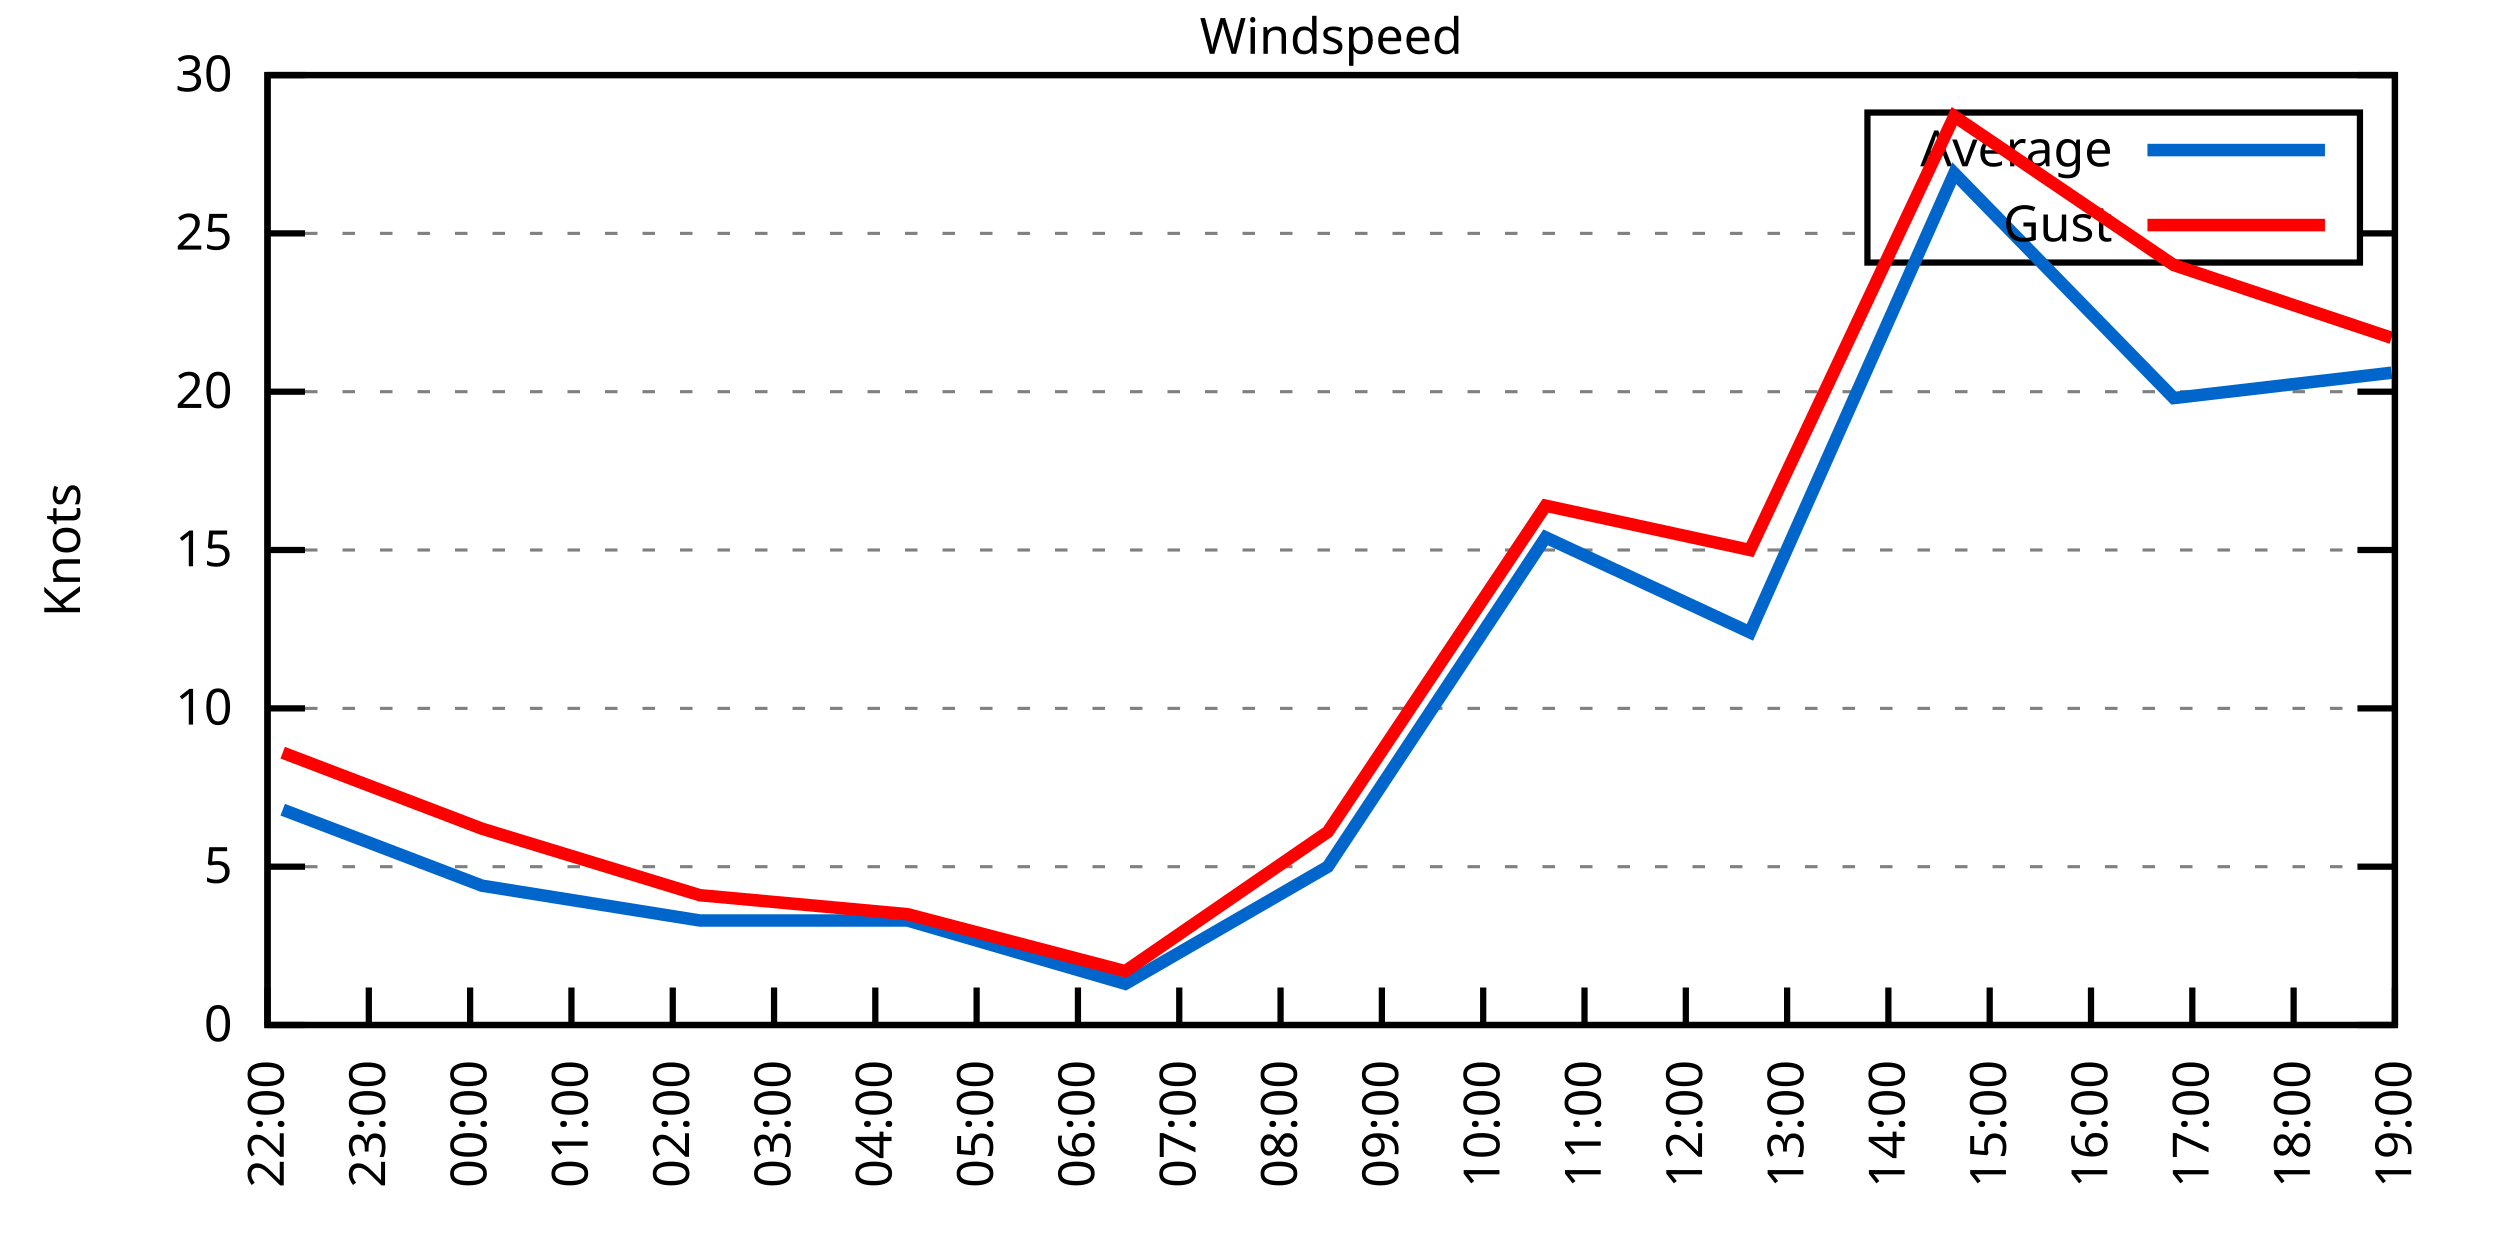
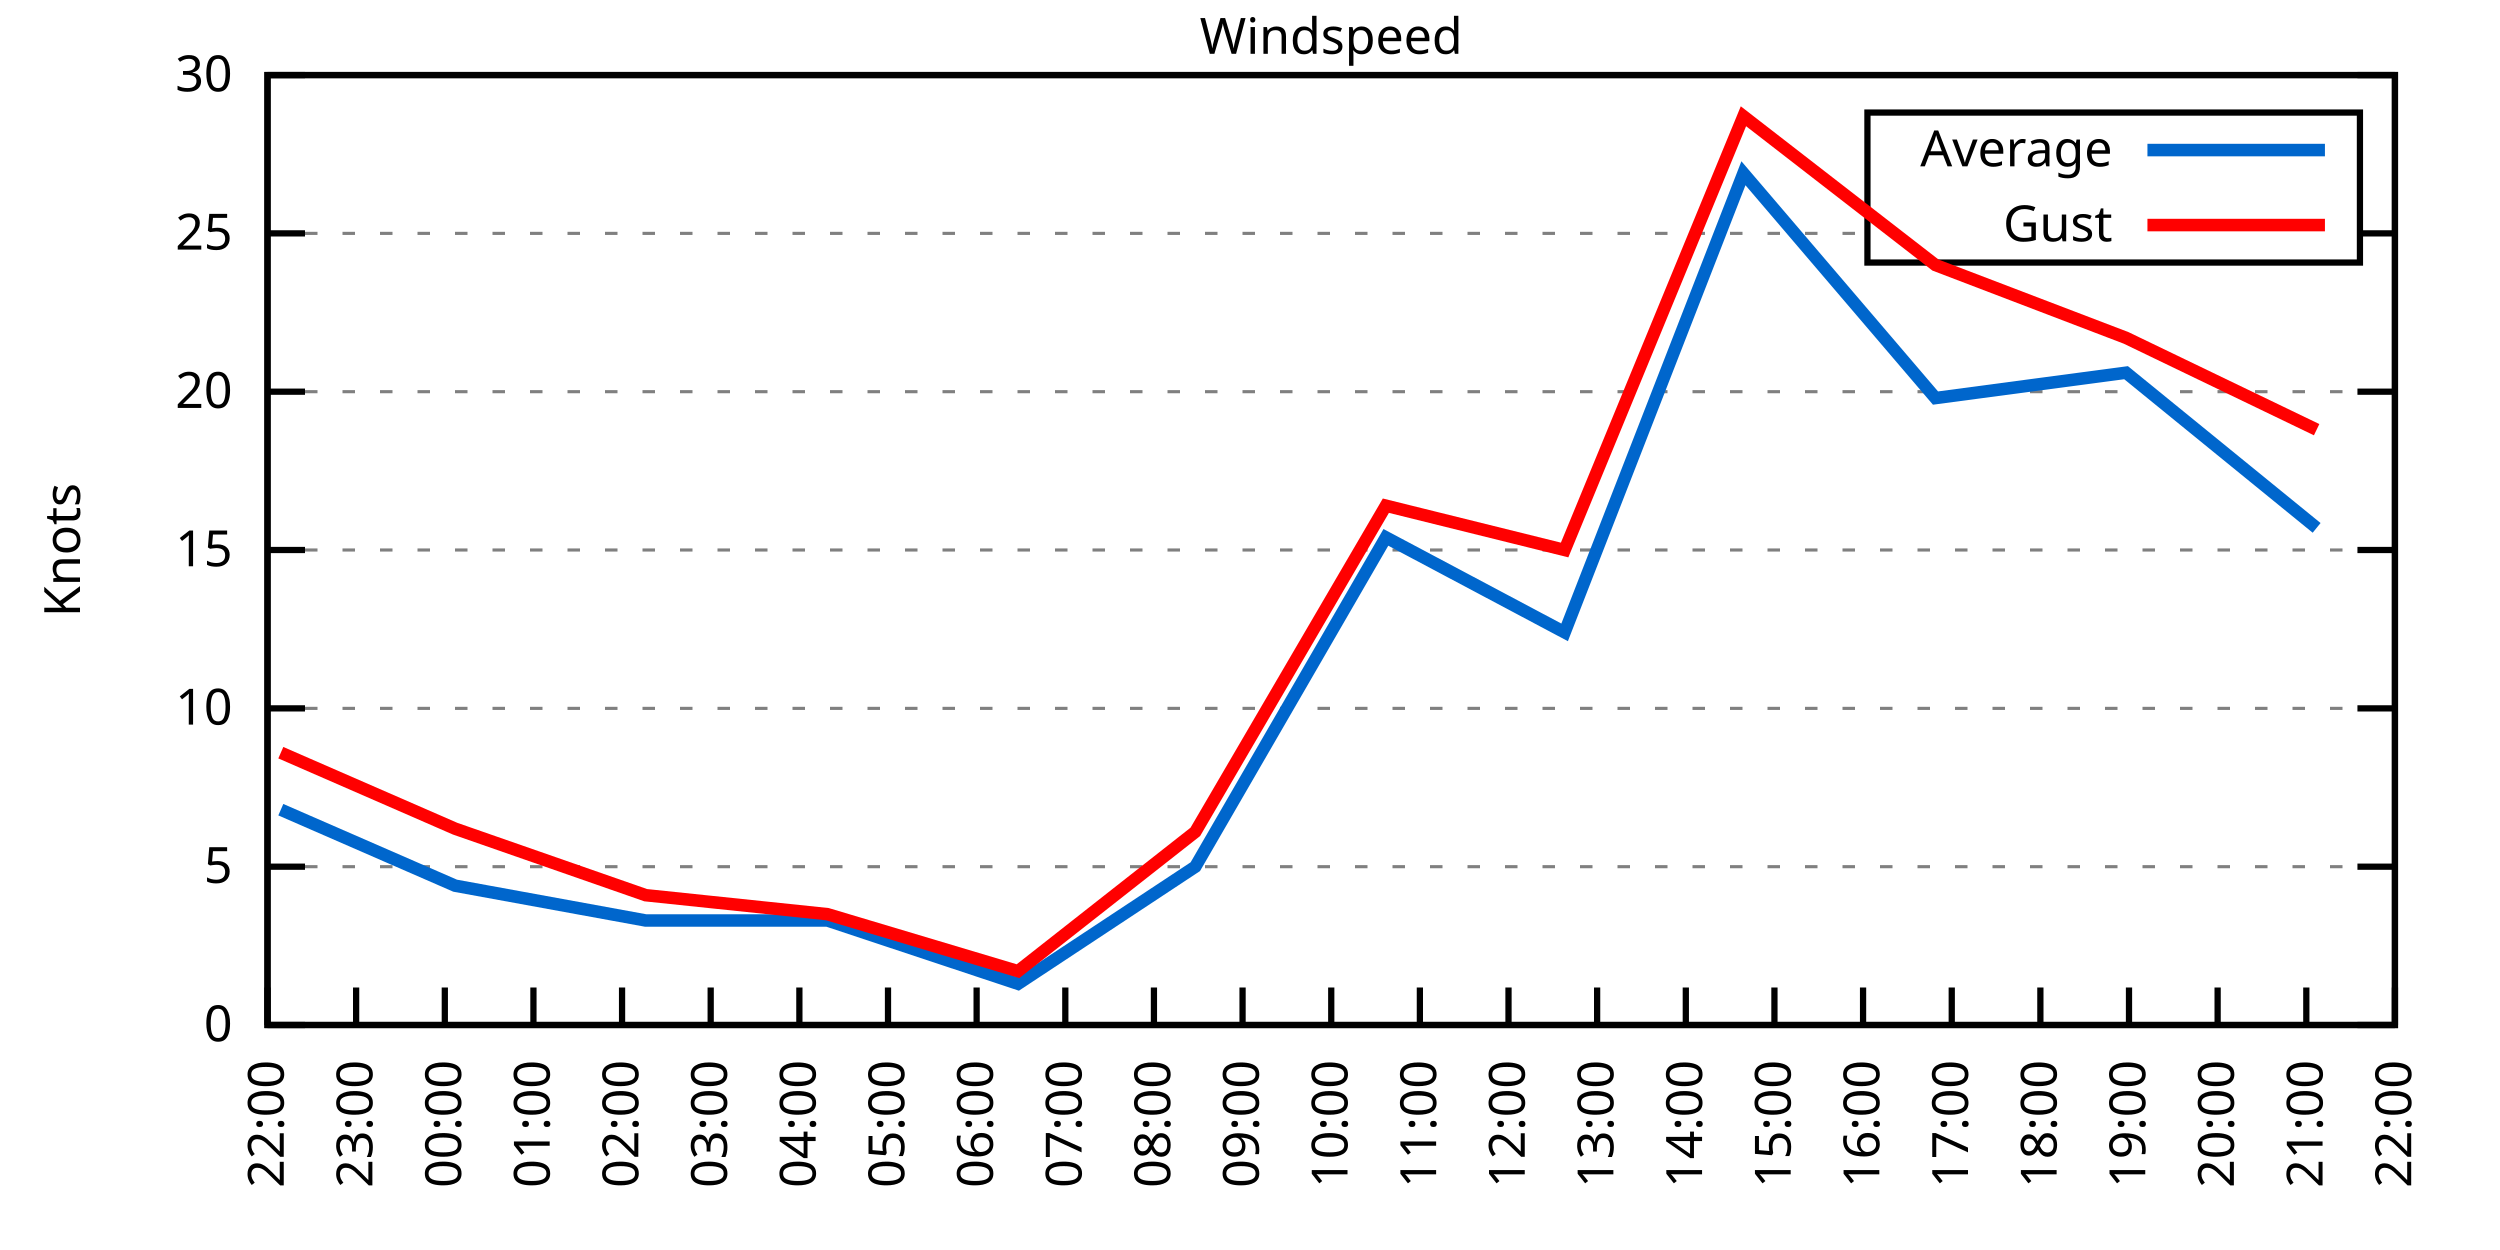
<svg xmlns="http://www.w3.org/2000/svg" xmlns:xlink="http://www.w3.org/1999/xlink" width="400" height="200" viewBox="0 0 400 200">
  <g id="gnuplot_canvas">
    <rect x="0" y="0" width="400" height="200" fill="none" />
    <defs>
      <circle id="gpDot" r="0.5" stroke-width="0.5" stroke="currentColor" />
      <path id="gpPt0" stroke-width="0.333" stroke="currentColor" d="M-1,0 h2 M0,-1 v2" />
      <path id="gpPt1" stroke-width="0.333" stroke="currentColor" d="M-1,-1 L1,1 M1,-1 L-1,1" />
      <path id="gpPt2" stroke-width="0.333" stroke="currentColor" d="M-1,0 L1,0 M0,-1 L0,1 M-1,-1 L1,1 M-1,1 L1,-1" />
      <rect id="gpPt3" stroke-width="0.333" stroke="currentColor" x="-1" y="-1" width="2" height="2" />
      <rect id="gpPt4" stroke-width="0.333" stroke="currentColor" fill="currentColor" x="-1" y="-1" width="2" height="2" />
      <circle id="gpPt5" stroke-width="0.333" stroke="currentColor" cx="0" cy="0" r="1" />
      <use xlink:href="#gpPt5" id="gpPt6" fill="currentColor" stroke="none" />
      <path id="gpPt7" stroke-width="0.333" stroke="currentColor" d="M0,-1.33 L-1.33,0.67 L1.33,0.67 z" />
      <use xlink:href="#gpPt7" id="gpPt8" fill="currentColor" stroke="none" />
      <use xlink:href="#gpPt7" id="gpPt9" stroke="currentColor" transform="rotate(180)" />
      <use xlink:href="#gpPt9" id="gpPt10" fill="currentColor" stroke="none" />
      <use xlink:href="#gpPt3" id="gpPt11" stroke="currentColor" transform="rotate(45)" />
      <use xlink:href="#gpPt11" id="gpPt12" fill="currentColor" stroke="none" />
      <path id="gpPt13" stroke-width="0.333" stroke="currentColor" d="M0,1.330 L1.265,0.411 L0.782,-1.067 L-0.782,-1.076 L-1.265,0.411 z" />
      <use xlink:href="#gpPt13" id="gpPt14" fill="currentColor" stroke="none" />
      <filter id="textbox" filterUnits="objectBoundingBox" x="0" y="0" height="1" width="1">
        <feFlood flood-color="white" flood-opacity="1" result="bgnd" />
        <feComposite in="SourceGraphic" in2="bgnd" operator="atop" />
      </filter>
      <filter id="greybox" filterUnits="objectBoundingBox" x="0" y="0" height="1" width="1">
        <feFlood flood-color="lightgrey" flood-opacity="1" result="grey" />
        <feComposite in="SourceGraphic" in2="grey" operator="atop" />
      </filter>
    </defs>
    <g fill="none" color="white" stroke="currentColor" stroke-width="1.00" stroke-linecap="butt" stroke-linejoin="miter">
</g>
    <g fill="none" color="black" stroke="currentColor" stroke-width="1.00" stroke-linecap="butt" stroke-linejoin="miter">
      <g stroke="none" shape-rendering="crispEdges">
        <polygon fill="rgb(255, 255, 255)" points="42.80,164.00 383.18,164.00 383.18,12.02 42.80,12.02 " />
      </g>
    </g>
    <g fill="none" color="black" stroke="currentColor" stroke-width="1.00" stroke-linecap="butt" stroke-linejoin="miter">
</g>
    <g fill="none" color="black" stroke="black" stroke-width="0.50" stroke-linecap="butt" stroke-linejoin="miter">
</g>
    <g fill="none" color="gray" stroke="currentColor" stroke-width="0.50" stroke-linecap="butt" stroke-linejoin="miter">
      <path stroke="gray" stroke-dasharray="2,4" class="gridline" d="M42.80,164.00 L383.19,164.00  " />
    </g>
    <g fill="none" color="gray" stroke="gray" stroke-width="1.00" stroke-linecap="butt" stroke-linejoin="miter">
</g>
    <g fill="none" color="black" stroke="currentColor" stroke-width="1.00" stroke-linecap="butt" stroke-linejoin="miter">
      <path stroke="black" d="M42.80,164.00 L48.80,164.00 M383.19,164.00 L377.19,164.00  " />
      <g transform="translate(37.20,166.60)" stroke="none" fill="black" font-family="Sans" font-size="8.00" text-anchor="end">
        <text>
          <tspan font-family="Sans"> 0</tspan>
        </text>
      </g>
    </g>
    <g fill="none" color="black" stroke="currentColor" stroke-width="1.00" stroke-linecap="butt" stroke-linejoin="miter">
</g>
    <g fill="none" color="black" stroke="black" stroke-width="0.50" stroke-linecap="butt" stroke-linejoin="miter">
</g>
    <g fill="none" color="gray" stroke="currentColor" stroke-width="0.50" stroke-linecap="butt" stroke-linejoin="miter">
      <path stroke="gray" stroke-dasharray="2,4" class="gridline" d="M42.80,138.67 L383.19,138.67  " />
    </g>
    <g fill="none" color="gray" stroke="gray" stroke-width="1.00" stroke-linecap="butt" stroke-linejoin="miter">
</g>
    <g fill="none" color="black" stroke="currentColor" stroke-width="1.00" stroke-linecap="butt" stroke-linejoin="miter">
      <path stroke="black" d="M42.80,138.67 L48.80,138.67 M383.19,138.67 L377.19,138.67  " />
      <g transform="translate(37.20,141.27)" stroke="none" fill="black" font-family="Sans" font-size="8.00" text-anchor="end">
        <text>
          <tspan font-family="Sans"> 5</tspan>
        </text>
      </g>
    </g>
    <g fill="none" color="black" stroke="currentColor" stroke-width="1.00" stroke-linecap="butt" stroke-linejoin="miter">
</g>
    <g fill="none" color="black" stroke="black" stroke-width="0.50" stroke-linecap="butt" stroke-linejoin="miter">
</g>
    <g fill="none" color="gray" stroke="currentColor" stroke-width="0.50" stroke-linecap="butt" stroke-linejoin="miter">
      <path stroke="gray" stroke-dasharray="2,4" class="gridline" d="M42.80,113.34 L383.19,113.34  " />
    </g>
    <g fill="none" color="gray" stroke="gray" stroke-width="1.00" stroke-linecap="butt" stroke-linejoin="miter">
</g>
    <g fill="none" color="black" stroke="currentColor" stroke-width="1.00" stroke-linecap="butt" stroke-linejoin="miter">
      <path stroke="black" d="M42.80,113.34 L48.80,113.34 M383.19,113.34 L377.19,113.34  " />
      <g transform="translate(37.20,115.94)" stroke="none" fill="black" font-family="Sans" font-size="8.00" text-anchor="end">
        <text>
          <tspan font-family="Sans"> 10</tspan>
        </text>
      </g>
    </g>
    <g fill="none" color="black" stroke="currentColor" stroke-width="1.00" stroke-linecap="butt" stroke-linejoin="miter">
</g>
    <g fill="none" color="black" stroke="black" stroke-width="0.50" stroke-linecap="butt" stroke-linejoin="miter">
</g>
    <g fill="none" color="gray" stroke="currentColor" stroke-width="0.50" stroke-linecap="butt" stroke-linejoin="miter">
      <path stroke="gray" stroke-dasharray="2,4" class="gridline" d="M42.80,88.00 L383.19,88.00  " />
    </g>
    <g fill="none" color="gray" stroke="gray" stroke-width="1.00" stroke-linecap="butt" stroke-linejoin="miter">
</g>
    <g fill="none" color="black" stroke="currentColor" stroke-width="1.00" stroke-linecap="butt" stroke-linejoin="miter">
      <path stroke="black" d="M42.80,88.00 L48.80,88.00 M383.19,88.00 L377.19,88.00  " />
      <g transform="translate(37.20,90.60)" stroke="none" fill="black" font-family="Sans" font-size="8.00" text-anchor="end">
        <text>
          <tspan font-family="Sans"> 15</tspan>
        </text>
      </g>
    </g>
    <g fill="none" color="black" stroke="currentColor" stroke-width="1.00" stroke-linecap="butt" stroke-linejoin="miter">
</g>
    <g fill="none" color="black" stroke="black" stroke-width="0.50" stroke-linecap="butt" stroke-linejoin="miter">
</g>
    <g fill="none" color="gray" stroke="currentColor" stroke-width="0.50" stroke-linecap="butt" stroke-linejoin="miter">
      <path stroke="gray" stroke-dasharray="2,4" class="gridline" d="M42.80,62.67 L383.19,62.67  " />
    </g>
    <g fill="none" color="gray" stroke="gray" stroke-width="1.00" stroke-linecap="butt" stroke-linejoin="miter">
</g>
    <g fill="none" color="black" stroke="currentColor" stroke-width="1.00" stroke-linecap="butt" stroke-linejoin="miter">
      <path stroke="black" d="M42.80,62.67 L48.80,62.67 M383.19,62.67 L377.19,62.67  " />
      <g transform="translate(37.20,65.27)" stroke="none" fill="black" font-family="Sans" font-size="8.00" text-anchor="end">
        <text>
          <tspan font-family="Sans"> 20</tspan>
        </text>
      </g>
    </g>
    <g fill="none" color="black" stroke="currentColor" stroke-width="1.00" stroke-linecap="butt" stroke-linejoin="miter">
</g>
    <g fill="none" color="black" stroke="black" stroke-width="0.50" stroke-linecap="butt" stroke-linejoin="miter">
</g>
    <g fill="none" color="gray" stroke="currentColor" stroke-width="0.50" stroke-linecap="butt" stroke-linejoin="miter">
      <path stroke="gray" stroke-dasharray="2,4" class="gridline" d="M42.80,37.34 L298.79,37.34 M377.59,37.34 L383.19,37.34  " />
    </g>
    <g fill="none" color="gray" stroke="gray" stroke-width="1.00" stroke-linecap="butt" stroke-linejoin="miter">
</g>
    <g fill="none" color="black" stroke="currentColor" stroke-width="1.00" stroke-linecap="butt" stroke-linejoin="miter">
      <path stroke="black" d="M42.80,37.34 L48.80,37.34 M383.19,37.34 L377.19,37.34  " />
      <g transform="translate(37.20,39.94)" stroke="none" fill="black" font-family="Sans" font-size="8.00" text-anchor="end">
        <text>
          <tspan font-family="Sans"> 25</tspan>
        </text>
      </g>
    </g>
    <g fill="none" color="black" stroke="currentColor" stroke-width="1.00" stroke-linecap="butt" stroke-linejoin="miter">
</g>
    <g fill="none" color="black" stroke="black" stroke-width="0.50" stroke-linecap="butt" stroke-linejoin="miter">
</g>
    <g fill="none" color="gray" stroke="currentColor" stroke-width="0.50" stroke-linecap="butt" stroke-linejoin="miter">
      <path stroke="gray" stroke-dasharray="2,4" class="gridline" d="M42.80,12.01 L383.19,12.01  " />
    </g>
    <g fill="none" color="gray" stroke="gray" stroke-width="1.00" stroke-linecap="butt" stroke-linejoin="miter">
</g>
    <g fill="none" color="black" stroke="currentColor" stroke-width="1.00" stroke-linecap="butt" stroke-linejoin="miter">
      <path stroke="black" d="M42.80,12.01 L48.80,12.01 M383.19,12.01 L377.19,12.01  " />
      <g transform="translate(37.20,14.61)" stroke="none" fill="black" font-family="Sans" font-size="8.00" text-anchor="end">
        <text>
          <tspan font-family="Sans"> 30</tspan>
        </text>
      </g>
    </g>
    <g fill="none" color="black" stroke="currentColor" stroke-width="1.00" stroke-linecap="butt" stroke-linejoin="miter">
      <path stroke="black" d="M42.80,164.00 L42.80,158.00  " />
      <g transform="translate(45.40,169.60) rotate(270.00)" stroke="none" fill="black" font-family="Sans" font-size="8.00" text-anchor="end">
        <text>
          <tspan font-family="Sans">22:00</tspan>
        </text>
      </g>
    </g>
    <g fill="none" color="black" stroke="currentColor" stroke-width="1.00" stroke-linecap="butt" stroke-linejoin="miter">
-       <path stroke="black" d="M59.01,164.00 L59.01,158.00  " />
-       <g transform="translate(61.61,169.60) rotate(270.00)" stroke="none" fill="black" font-family="Sans" font-size="8.00" text-anchor="end">
+       <path stroke="black" d="M56.98,164.00 L56.98,158.00  " />
+       <g transform="translate(59.58,169.60) rotate(270.00)" stroke="none" fill="black" font-family="Sans" font-size="8.00" text-anchor="end">
        <text>
          <tspan font-family="Sans">23:00</tspan>
        </text>
      </g>
    </g>
    <g fill="none" color="black" stroke="currentColor" stroke-width="1.00" stroke-linecap="butt" stroke-linejoin="miter">
-       <path stroke="black" d="M75.22,164.00 L75.22,158.00  " />
-       <g transform="translate(77.82,169.60) rotate(270.00)" stroke="none" fill="black" font-family="Sans" font-size="8.00" text-anchor="end">
+       <path stroke="black" d="M71.17,164.00 L71.17,158.00  " />
+       <g transform="translate(73.77,169.60) rotate(270.00)" stroke="none" fill="black" font-family="Sans" font-size="8.00" text-anchor="end">
        <text>
          <tspan font-family="Sans">00:00</tspan>
        </text>
      </g>
    </g>
    <g fill="none" color="black" stroke="currentColor" stroke-width="1.00" stroke-linecap="butt" stroke-linejoin="miter">
-       <path stroke="black" d="M91.43,164.00 L91.43,158.00  " />
-       <g transform="translate(94.03,169.60) rotate(270.00)" stroke="none" fill="black" font-family="Sans" font-size="8.00" text-anchor="end">
+       <path stroke="black" d="M85.35,164.00 L85.35,158.00  " />
+       <g transform="translate(87.95,169.60) rotate(270.00)" stroke="none" fill="black" font-family="Sans" font-size="8.00" text-anchor="end">
        <text>
          <tspan font-family="Sans">01:00</tspan>
        </text>
      </g>
    </g>
    <g fill="none" color="black" stroke="currentColor" stroke-width="1.00" stroke-linecap="butt" stroke-linejoin="miter">
-       <path stroke="black" d="M107.64,164.00 L107.64,158.00  " />
-       <g transform="translate(110.24,169.60) rotate(270.00)" stroke="none" fill="black" font-family="Sans" font-size="8.00" text-anchor="end">
+       <path stroke="black" d="M99.53,164.00 L99.53,158.00  " />
+       <g transform="translate(102.13,169.60) rotate(270.00)" stroke="none" fill="black" font-family="Sans" font-size="8.00" text-anchor="end">
        <text>
          <tspan font-family="Sans">02:00</tspan>
        </text>
      </g>
    </g>
    <g fill="none" color="black" stroke="currentColor" stroke-width="1.00" stroke-linecap="butt" stroke-linejoin="miter">
-       <path stroke="black" d="M123.85,164.00 L123.85,158.00  " />
-       <g transform="translate(126.45,169.60) rotate(270.00)" stroke="none" fill="black" font-family="Sans" font-size="8.00" text-anchor="end">
+       <path stroke="black" d="M113.71,164.00 L113.71,158.00  " />
+       <g transform="translate(116.31,169.60) rotate(270.00)" stroke="none" fill="black" font-family="Sans" font-size="8.00" text-anchor="end">
        <text>
          <tspan font-family="Sans">03:00</tspan>
        </text>
      </g>
    </g>
    <g fill="none" color="black" stroke="currentColor" stroke-width="1.00" stroke-linecap="butt" stroke-linejoin="miter">
-       <path stroke="black" d="M140.05,164.00 L140.05,158.00  " />
-       <g transform="translate(142.65,169.60) rotate(270.00)" stroke="none" fill="black" font-family="Sans" font-size="8.00" text-anchor="end">
+       <path stroke="black" d="M127.90,164.00 L127.90,158.00  " />
+       <g transform="translate(130.50,169.60) rotate(270.00)" stroke="none" fill="black" font-family="Sans" font-size="8.00" text-anchor="end">
        <text>
          <tspan font-family="Sans">04:00</tspan>
+         </text>
+       </g>
+     </g>
+     <g fill="none" color="black" stroke="currentColor" stroke-width="1.00" stroke-linecap="butt" stroke-linejoin="miter">
+       <path stroke="black" d="M142.08,164.00 L142.08,158.00  " />
+       <g transform="translate(144.68,169.60) rotate(270.00)" stroke="none" fill="black" font-family="Sans" font-size="8.00" text-anchor="end">
+         <text>
+           <tspan font-family="Sans">05:00</tspan>
        </text>
      </g>
    </g>
    <g fill="none" color="black" stroke="currentColor" stroke-width="1.00" stroke-linecap="butt" stroke-linejoin="miter">
      <path stroke="black" d="M156.26,164.00 L156.26,158.00  " />
      <g transform="translate(158.86,169.60) rotate(270.00)" stroke="none" fill="black" font-family="Sans" font-size="8.00" text-anchor="end">
        <text>
-           <tspan font-family="Sans">05:00</tspan>
-         </text>
-       </g>
-     </g>
-     <g fill="none" color="black" stroke="currentColor" stroke-width="1.00" stroke-linecap="butt" stroke-linejoin="miter">
-       <path stroke="black" d="M172.47,164.00 L172.47,158.00  " />
-       <g transform="translate(175.07,169.60) rotate(270.00)" stroke="none" fill="black" font-family="Sans" font-size="8.00" text-anchor="end">
-         <text>
          <tspan font-family="Sans">06:00</tspan>
        </text>
      </g>
    </g>
    <g fill="none" color="black" stroke="currentColor" stroke-width="1.00" stroke-linecap="butt" stroke-linejoin="miter">
-       <path stroke="black" d="M188.68,164.00 L188.68,158.00  " />
-       <g transform="translate(191.28,169.60) rotate(270.00)" stroke="none" fill="black" font-family="Sans" font-size="8.00" text-anchor="end">
+       <path stroke="black" d="M170.45,164.00 L170.45,158.00  " />
+       <g transform="translate(173.05,169.60) rotate(270.00)" stroke="none" fill="black" font-family="Sans" font-size="8.00" text-anchor="end">
        <text>
          <tspan font-family="Sans">07:00</tspan>
        </text>
      </g>
    </g>
    <g fill="none" color="black" stroke="currentColor" stroke-width="1.00" stroke-linecap="butt" stroke-linejoin="miter">
-       <path stroke="black" d="M204.89,164.00 L204.89,158.00  " />
-       <g transform="translate(207.49,169.60) rotate(270.00)" stroke="none" fill="black" font-family="Sans" font-size="8.00" text-anchor="end">
+       <path stroke="black" d="M184.63,164.00 L184.63,158.00  " />
+       <g transform="translate(187.23,169.60) rotate(270.00)" stroke="none" fill="black" font-family="Sans" font-size="8.00" text-anchor="end">
        <text>
          <tspan font-family="Sans">08:00</tspan>
        </text>
      </g>
    </g>
    <g fill="none" color="black" stroke="currentColor" stroke-width="1.00" stroke-linecap="butt" stroke-linejoin="miter">
-       <path stroke="black" d="M221.10,164.00 L221.10,158.00  " />
-       <g transform="translate(223.70,169.60) rotate(270.00)" stroke="none" fill="black" font-family="Sans" font-size="8.00" text-anchor="end">
+       <path stroke="black" d="M198.81,164.00 L198.81,158.00  " />
+       <g transform="translate(201.41,169.60) rotate(270.00)" stroke="none" fill="black" font-family="Sans" font-size="8.00" text-anchor="end">
        <text>
          <tspan font-family="Sans">09:00</tspan>
        </text>
      </g>
    </g>
    <g fill="none" color="black" stroke="currentColor" stroke-width="1.00" stroke-linecap="butt" stroke-linejoin="miter">
-       <path stroke="black" d="M237.31,164.00 L237.31,158.00  " />
-       <g transform="translate(239.91,169.60) rotate(270.00)" stroke="none" fill="black" font-family="Sans" font-size="8.00" text-anchor="end">
+       <path stroke="black" d="M213.00,164.00 L213.00,158.00  " />
+       <g transform="translate(215.60,169.60) rotate(270.00)" stroke="none" fill="black" font-family="Sans" font-size="8.00" text-anchor="end">
        <text>
          <tspan font-family="Sans">10:00</tspan>
        </text>
      </g>
    </g>
    <g fill="none" color="black" stroke="currentColor" stroke-width="1.00" stroke-linecap="butt" stroke-linejoin="miter">
-       <path stroke="black" d="M253.52,164.00 L253.52,158.00  " />
-       <g transform="translate(256.12,169.60) rotate(270.00)" stroke="none" fill="black" font-family="Sans" font-size="8.00" text-anchor="end">
+       <path stroke="black" d="M227.18,164.00 L227.18,158.00  " />
+       <g transform="translate(229.78,169.60) rotate(270.00)" stroke="none" fill="black" font-family="Sans" font-size="8.00" text-anchor="end">
        <text>
          <tspan font-family="Sans">11:00</tspan>
+         </text>
+       </g>
+     </g>
+     <g fill="none" color="black" stroke="currentColor" stroke-width="1.00" stroke-linecap="butt" stroke-linejoin="miter">
+       <path stroke="black" d="M241.36,164.00 L241.36,158.00  " />
+       <g transform="translate(243.96,169.60) rotate(270.00)" stroke="none" fill="black" font-family="Sans" font-size="8.00" text-anchor="end">
+         <text>
+           <tspan font-family="Sans">12:00</tspan>
+         </text>
+       </g>
+     </g>
+     <g fill="none" color="black" stroke="currentColor" stroke-width="1.00" stroke-linecap="butt" stroke-linejoin="miter">
+       <path stroke="black" d="M255.54,164.00 L255.54,158.00  " />
+       <g transform="translate(258.14,169.60) rotate(270.00)" stroke="none" fill="black" font-family="Sans" font-size="8.00" text-anchor="end">
+         <text>
+           <tspan font-family="Sans">13:00</tspan>
        </text>
      </g>
    </g>
    <g fill="none" color="black" stroke="currentColor" stroke-width="1.00" stroke-linecap="butt" stroke-linejoin="miter">
      <path stroke="black" d="M269.73,164.00 L269.73,158.00  " />
      <g transform="translate(272.33,169.60) rotate(270.00)" stroke="none" fill="black" font-family="Sans" font-size="8.00" text-anchor="end">
        <text>
-           <tspan font-family="Sans">12:00</tspan>
-         </text>
-       </g>
-     </g>
-     <g fill="none" color="black" stroke="currentColor" stroke-width="1.00" stroke-linecap="butt" stroke-linejoin="miter">
-       <path stroke="black" d="M285.94,164.00 L285.94,158.00  " />
-       <g transform="translate(288.54,169.60) rotate(270.00)" stroke="none" fill="black" font-family="Sans" font-size="8.00" text-anchor="end">
-         <text>
-           <tspan font-family="Sans">13:00</tspan>
-         </text>
-       </g>
-     </g>
-     <g fill="none" color="black" stroke="currentColor" stroke-width="1.00" stroke-linecap="butt" stroke-linejoin="miter">
-       <path stroke="black" d="M302.14,164.00 L302.14,158.00  " />
-       <g transform="translate(304.74,169.60) rotate(270.00)" stroke="none" fill="black" font-family="Sans" font-size="8.00" text-anchor="end">
-         <text>
          <tspan font-family="Sans">14:00</tspan>
        </text>
      </g>
    </g>
    <g fill="none" color="black" stroke="currentColor" stroke-width="1.00" stroke-linecap="butt" stroke-linejoin="miter">
-       <path stroke="black" d="M318.35,164.00 L318.35,158.00  " />
-       <g transform="translate(320.95,169.60) rotate(270.00)" stroke="none" fill="black" font-family="Sans" font-size="8.00" text-anchor="end">
+       <path stroke="black" d="M283.91,164.00 L283.91,158.00  " />
+       <g transform="translate(286.51,169.60) rotate(270.00)" stroke="none" fill="black" font-family="Sans" font-size="8.00" text-anchor="end">
        <text>
          <tspan font-family="Sans">15:00</tspan>
        </text>
      </g>
    </g>
    <g fill="none" color="black" stroke="currentColor" stroke-width="1.00" stroke-linecap="butt" stroke-linejoin="miter">
-       <path stroke="black" d="M334.56,164.00 L334.56,158.00  " />
-       <g transform="translate(337.16,169.60) rotate(270.00)" stroke="none" fill="black" font-family="Sans" font-size="8.00" text-anchor="end">
+       <path stroke="black" d="M298.09,164.00 L298.09,158.00  " />
+       <g transform="translate(300.69,169.60) rotate(270.00)" stroke="none" fill="black" font-family="Sans" font-size="8.00" text-anchor="end">
        <text>
          <tspan font-family="Sans">16:00</tspan>
        </text>
      </g>
    </g>
    <g fill="none" color="black" stroke="currentColor" stroke-width="1.00" stroke-linecap="butt" stroke-linejoin="miter">
-       <path stroke="black" d="M350.77,164.00 L350.77,158.00  " />
-       <g transform="translate(353.37,169.60) rotate(270.00)" stroke="none" fill="black" font-family="Sans" font-size="8.00" text-anchor="end">
+       <path stroke="black" d="M312.28,164.00 L312.28,158.00  " />
+       <g transform="translate(314.88,169.60) rotate(270.00)" stroke="none" fill="black" font-family="Sans" font-size="8.00" text-anchor="end">
        <text>
          <tspan font-family="Sans">17:00</tspan>
        </text>
      </g>
    </g>
    <g fill="none" color="black" stroke="currentColor" stroke-width="1.00" stroke-linecap="butt" stroke-linejoin="miter">
-       <path stroke="black" d="M366.98,164.00 L366.98,158.00  " />
-       <g transform="translate(369.58,169.60) rotate(270.00)" stroke="none" fill="black" font-family="Sans" font-size="8.00" text-anchor="end">
+       <path stroke="black" d="M326.46,164.00 L326.46,158.00  " />
+       <g transform="translate(329.06,169.60) rotate(270.00)" stroke="none" fill="black" font-family="Sans" font-size="8.00" text-anchor="end">
        <text>
          <tspan font-family="Sans">18:00</tspan>
+         </text>
+       </g>
+     </g>
+     <g fill="none" color="black" stroke="currentColor" stroke-width="1.00" stroke-linecap="butt" stroke-linejoin="miter">
+       <path stroke="black" d="M340.64,164.00 L340.64,158.00  " />
+       <g transform="translate(343.24,169.60) rotate(270.00)" stroke="none" fill="black" font-family="Sans" font-size="8.00" text-anchor="end">
+         <text>
+           <tspan font-family="Sans">19:00</tspan>
+         </text>
+       </g>
+     </g>
+     <g fill="none" color="black" stroke="currentColor" stroke-width="1.00" stroke-linecap="butt" stroke-linejoin="miter">
+       <path stroke="black" d="M354.82,164.00 L354.82,158.00  " />
+       <g transform="translate(357.42,169.60) rotate(270.00)" stroke="none" fill="black" font-family="Sans" font-size="8.00" text-anchor="end">
+         <text>
+           <tspan font-family="Sans">20:00</tspan>
+         </text>
+       </g>
+     </g>
+     <g fill="none" color="black" stroke="currentColor" stroke-width="1.00" stroke-linecap="butt" stroke-linejoin="miter">
+       <path stroke="black" d="M369.01,164.00 L369.01,158.00  " />
+       <g transform="translate(371.61,169.60) rotate(270.00)" stroke="none" fill="black" font-family="Sans" font-size="8.00" text-anchor="end">
+         <text>
+           <tspan font-family="Sans">21:00</tspan>
        </text>
      </g>
    </g>
    <g fill="none" color="black" stroke="currentColor" stroke-width="1.00" stroke-linecap="butt" stroke-linejoin="miter">
      <path stroke="black" d="M383.19,164.00 L383.19,158.00  " />
      <g transform="translate(385.79,169.60) rotate(270.00)" stroke="none" fill="black" font-family="Sans" font-size="8.00" text-anchor="end">
        <text>
-           <tspan font-family="Sans">19:00</tspan>
+           <tspan font-family="Sans">22:00</tspan>
        </text>
      </g>
    </g>
    <g fill="none" color="black" stroke="currentColor" stroke-width="1.00" stroke-linecap="butt" stroke-linejoin="miter">
</g>
    <g fill="none" color="black" stroke="currentColor" stroke-width="1.00" stroke-linecap="butt" stroke-linejoin="miter">
      <path stroke="black" d="M42.80,12.01 L42.80,164.00 L383.19,164.00 L383.19,12.01 L42.80,12.01 Z  " />
    </g>
    <g fill="none" color="black" stroke="currentColor" stroke-width="1.00" stroke-linecap="butt" stroke-linejoin="miter">
</g>
    <g fill="none" color="black" stroke="currentColor" stroke-width="1.00" stroke-linecap="butt" stroke-linejoin="miter">
      <path stroke="black" d="M298.79,42.01 L298.79,18.01 L377.59,18.01 L377.59,42.01 L298.79,42.01 Z  " />
    </g>
    <g id="Windspeed_plot_1">
      <g fill="none" color="white" stroke="black" stroke-width="2.00" stroke-linecap="butt" stroke-linejoin="miter">
</g>
      <g fill="none" color="black" stroke="currentColor" stroke-width="2.00" stroke-linecap="butt" stroke-linejoin="miter">
        <g transform="translate(337.99,26.61)" stroke="none" fill="black" font-family="Sans" font-size="8.00" text-anchor="end">
          <text>
            <tspan font-family="Sans">Average</tspan>
          </text>
        </g>
      </g>
      <g fill="none" color="black" stroke="currentColor" stroke-width="2.00" stroke-linecap="butt" stroke-linejoin="miter">
-         <path stroke="rgb(  0, 102, 204)" d="M343.59,24.01 L371.99,24.01 M45.23,129.55 L77.11,141.71 L111.96,147.28 L145.19,147.28 L180.04,157.41 L212.45,138.67   L247.30,85.98 L279.99,101.18 L312.68,27.72 L347.80,63.69 L382.65,59.63  " />
+         <path stroke="rgb(  0, 102, 204)" d="M343.59,24.01 L371.99,24.01 M44.93,129.55 L72.82,141.71 L103.31,147.28 L132.39,147.28 L162.88,157.41 L191.25,138.67   L221.74,85.98 L250.34,101.18 L278.95,27.72 L309.68,63.69 L340.17,59.63 L370.66,84.46  " />
      </g>
    </g>
    <g id="Windspeed_plot_2">
      <g fill="none" color="black" stroke="currentColor" stroke-width="2.00" stroke-linecap="butt" stroke-linejoin="miter">
        <g transform="translate(337.99,38.61)" stroke="none" fill="black" font-family="Sans" font-size="8.00" text-anchor="end">
          <text>
            <tspan font-family="Sans">Gust</tspan>
          </text>
        </g>
      </g>
      <g fill="none" color="black" stroke="currentColor" stroke-width="2.00" stroke-linecap="butt" stroke-linejoin="miter">
-         <path stroke="rgb(255,   0,   0)" d="M343.59,36.01 L371.99,36.01 M45.23,120.43 L77.11,132.59 L111.96,143.23 L145.19,146.27 L180.04,155.39 L212.45,133.10   L247.30,80.91 L279.99,88.00 L312.68,18.60 L347.80,42.41 L382.65,54.06  " />
+         <path stroke="rgb(255,   0,   0)" d="M343.59,36.01 L371.99,36.01 M44.93,120.43 L72.82,132.59 L103.31,143.23 L132.39,146.27 L162.88,155.39 L191.25,133.10   L221.74,80.91 L250.34,88.00 L278.95,18.60 L309.68,42.41 L340.17,54.06 L370.66,68.75  " />
      </g>
    </g>
    <g fill="none" color="black" stroke="currentColor" stroke-width="2.00" stroke-linecap="butt" stroke-linejoin="miter">
</g>
    <g fill="none" color="black" stroke="black" stroke-width="1.00" stroke-linecap="butt" stroke-linejoin="miter">
</g>
    <g fill="none" color="black" stroke="currentColor" stroke-width="1.00" stroke-linecap="butt" stroke-linejoin="miter">
      <path stroke="black" d="M42.80,12.01 L42.80,164.00 L383.19,164.00 L383.19,12.01 L42.80,12.01 Z  " />
      <g transform="translate(12.80,88.01) rotate(270.00)" stroke="none" fill="black" font-family="Sans" font-size="8.00" text-anchor="middle">
        <text>
          <tspan font-family="Sans">Knots</tspan>
        </text>
      </g>
    </g>
    <g fill="none" color="black" stroke="currentColor" stroke-width="1.00" stroke-linecap="butt" stroke-linejoin="miter">
</g>
    <g fill="none" color="black" stroke="currentColor" stroke-width="1.00" stroke-linecap="butt" stroke-linejoin="miter">
      <g transform="translate(212.99,8.61)" stroke="none" fill="black" font-family="Sans" font-size="8.00" text-anchor="middle">
        <text>
          <tspan font-family="Sans">Windspeed</tspan>
        </text>
      </g>
    </g>
    <g fill="none" color="black" stroke="currentColor" stroke-width="1.00" stroke-linecap="butt" stroke-linejoin="miter">
</g>
  </g>
</svg>
